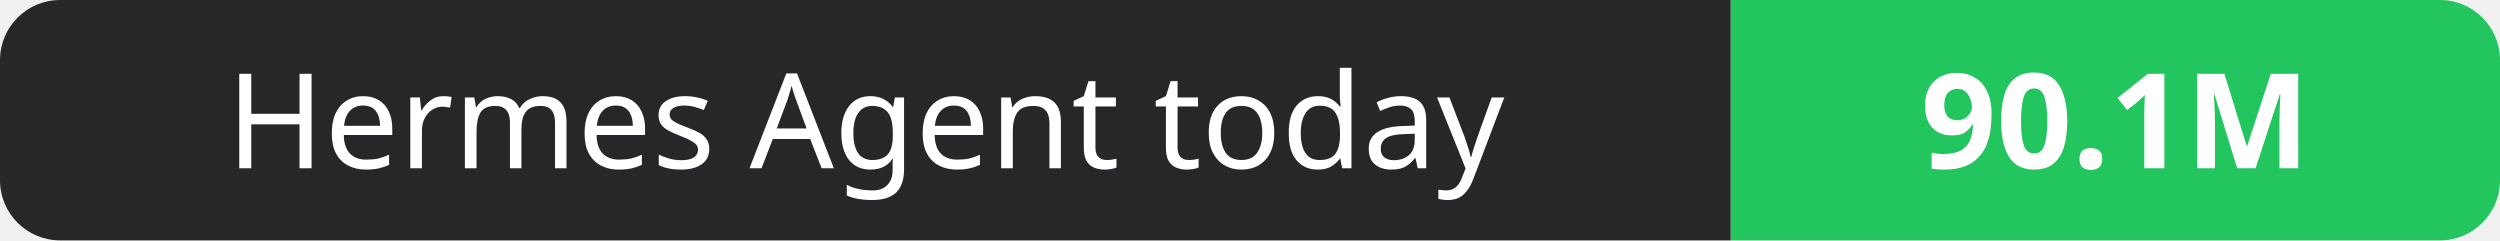
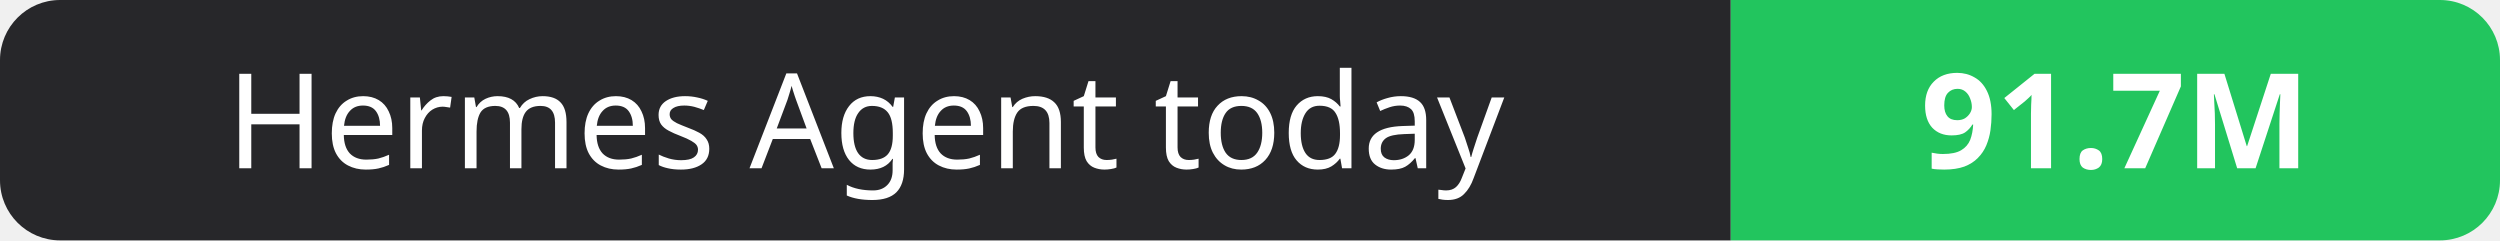
- <svg xmlns="http://www.w3.org/2000/svg" width="208" height="20" role="img" aria-label="Hermes Agent today: 90.1M">
+ <svg xmlns="http://www.w3.org/2000/svg" width="208" height="20" role="img" aria-label="Hermes Agent today: 91.7M">
  <clipPath id="r">
    <rect width="208" height="20" rx="5" fill="#fff" />
  </clipPath>
  <g clip-path="url(#r)">
    <rect width="144" height="20" fill="#27272a" />
    <rect x="144" width="64" height="20" fill="#22c55e" />
  </g>
  <g fill="#fff" text-anchor="middle" font-family="Verdana,Geneva,sans-serif" font-size="11">
    <text x="72.0" y="14">Hermes Agent today</text>
-     <text x="176.0" y="14" font-weight="700">90.1M</text>
+     <text x="176.0" y="14" font-weight="700">91.7M</text>
  </g>
</svg>
